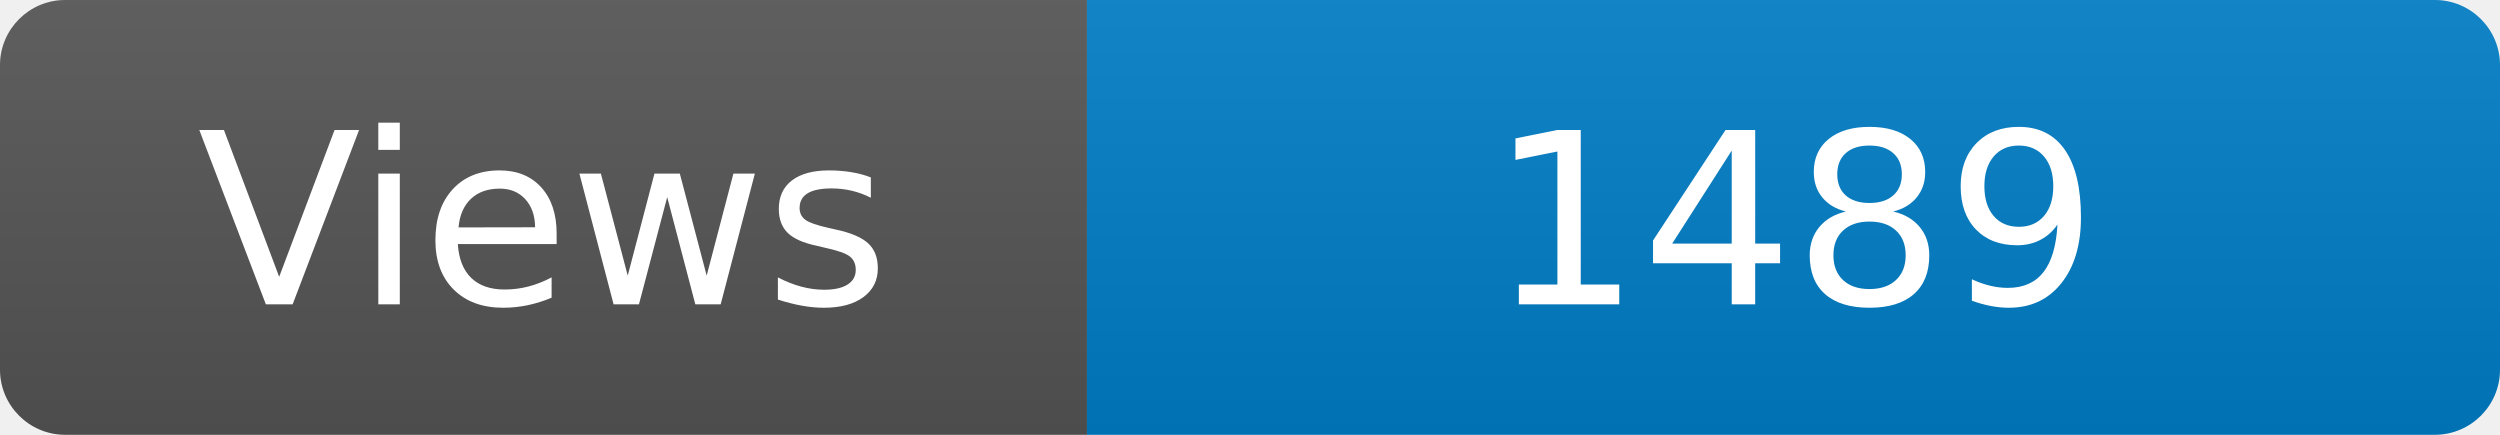
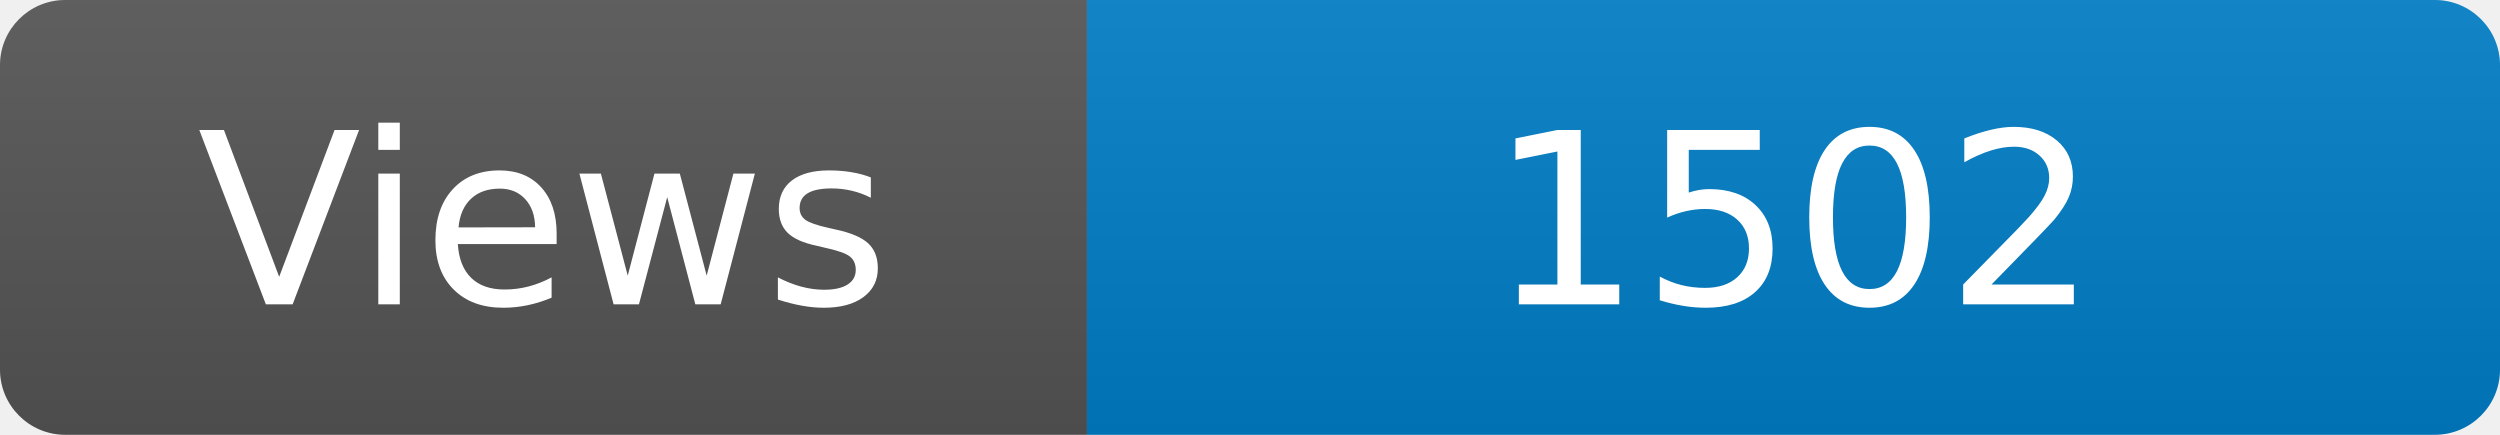
<svg xmlns="http://www.w3.org/2000/svg" width="115" height="20" role="img" aria-label="Maintained?: yes">
  <linearGradient id="s" x2="0" y2="100%">
    <stop offset="0" stop-color="#bbb" stop-opacity=".1" />
    <stop offset="1" stop-opacity=".1" />
  </linearGradient>
  <clipPath id="r">
    <rect width="115" height="20" rx="3" fill="#fff" />
  </clipPath>
  <g clip-path="url(#r)">
    <rect width="50" height="20" fill="#555" />
    <rect x="50" width="160" height="20" fill="#007ec6" />
    <rect width="115" height="20" fill="url(#s)" />
  </g>
  <g fill="#fff" text-anchor="middle" font-family="Verdana,Geneva,DejaVu Sans,sans-serif" font-size="110">
    <text x="250" y="140" transform="scale(.1)" fill="#fff">Views</text>
-     <text x="825" y="140" transform="scale(.1)" fill="#fff">1489</text>
+     <text x="825" y="140" transform="scale(.1)" fill="#fff">1502</text>
  </g>
</svg>
